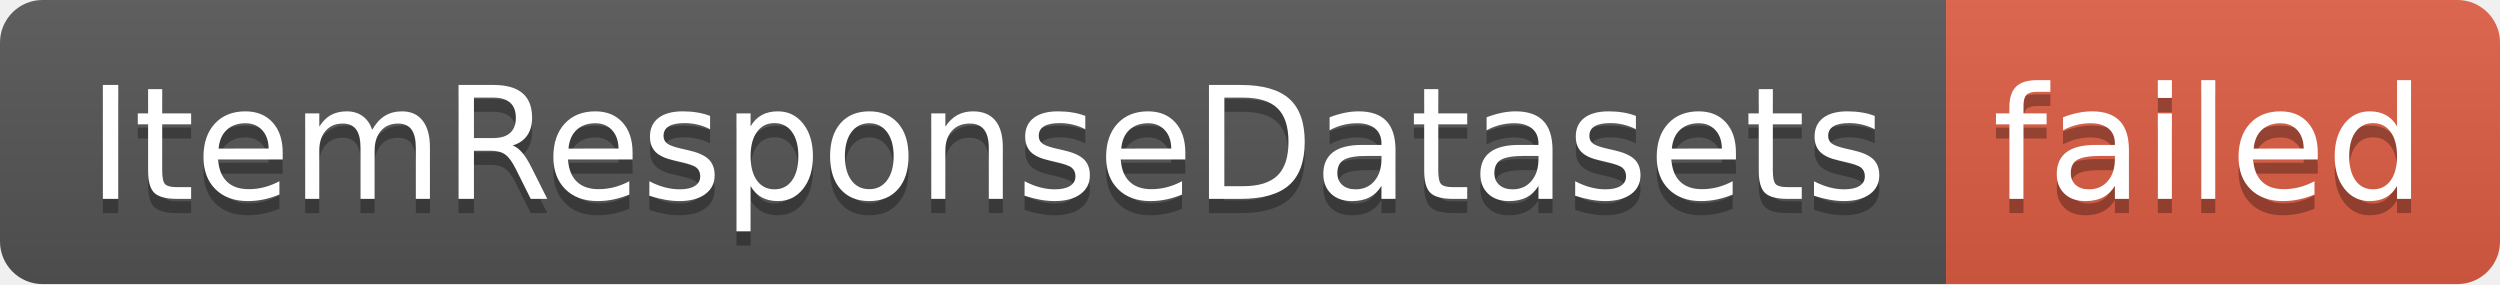
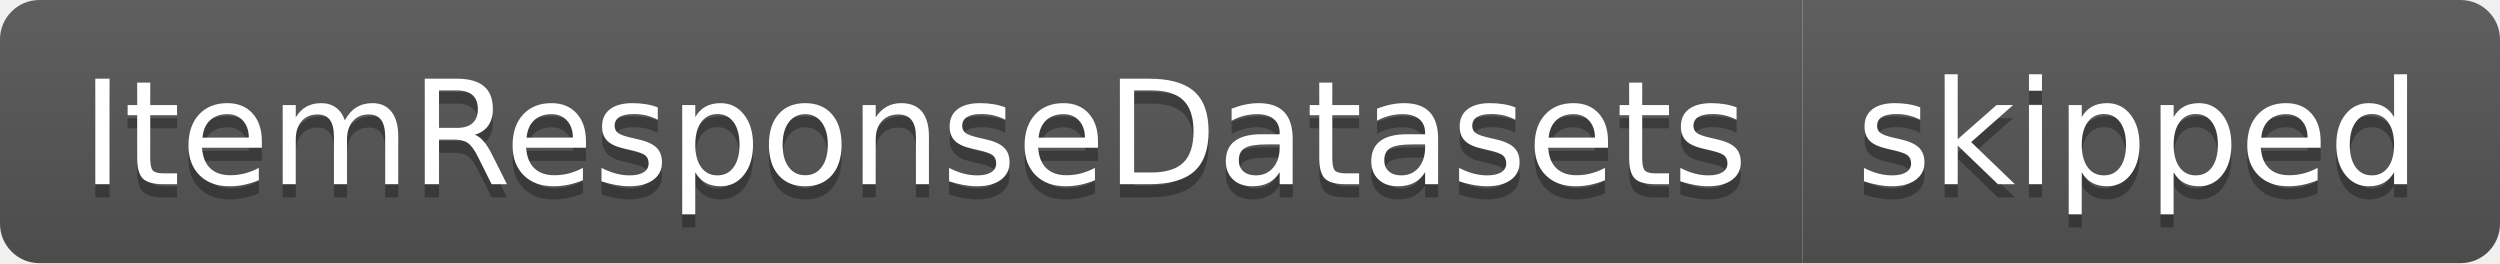
- <svg xmlns="http://www.w3.org/2000/svg" width="176" height="20" role="img" aria-label="ItemResponseDatasets: failed">
+ <svg xmlns="http://www.w3.org/2000/svg" width="190" height="20" role="img" aria-label="ItemResponseDatasets: skipped">
  <linearGradient id="s" x2="0" y2="100%">
    <stop offset="0" stop-color="#bbb" stop-opacity=".1" />
    <stop offset="1" stop-opacity=".1" />
  </linearGradient>
  <clipPath id="r">
-     <rect width="176" height="20" rx="3" fill="#fff" />
+     <rect width="190" height="20" rx="3" fill="#fff" />
  </clipPath>
  <g clip-path="url(#r)">
    <rect width="137" height="20" fill="#555" />
-     <rect x="137" width="39" height="20" fill="#e05d44" />
-     <rect width="176" height="20" fill="url(#s)" />
+     <rect x="137" width="53" height="20" fill="#555" />
+     <rect width="190" height="20" fill="url(#s)" />
  </g>
  <g fill="#fff" text-anchor="middle" font-family="Verdana,Geneva,DejaVu Sans,sans-serif" text-rendering="geometricPrecision" font-size="110">
    <text aria-hidden="true" x="695" y="150" fill="#010101" fill-opacity=".3" transform="scale(.1)" textLength="1270">ItemResponseDatasets</text>
    <text x="695" y="140" transform="scale(.1)" fill="#fff" textLength="1270">ItemResponseDatasets</text>
-     <text aria-hidden="true" x="1555" y="150" fill="#010101" fill-opacity=".3" transform="scale(.1)" textLength="290">failed</text>
-     <text x="1555" y="140" transform="scale(.1)" fill="#fff" textLength="290">failed</text>
+     <text aria-hidden="true" x="1625" y="150" fill="#010101" fill-opacity=".3" transform="scale(.1)" textLength="430">skipped</text>
+     <text x="1625" y="140" transform="scale(.1)" fill="#fff" textLength="430">skipped</text>
  </g>
</svg>
